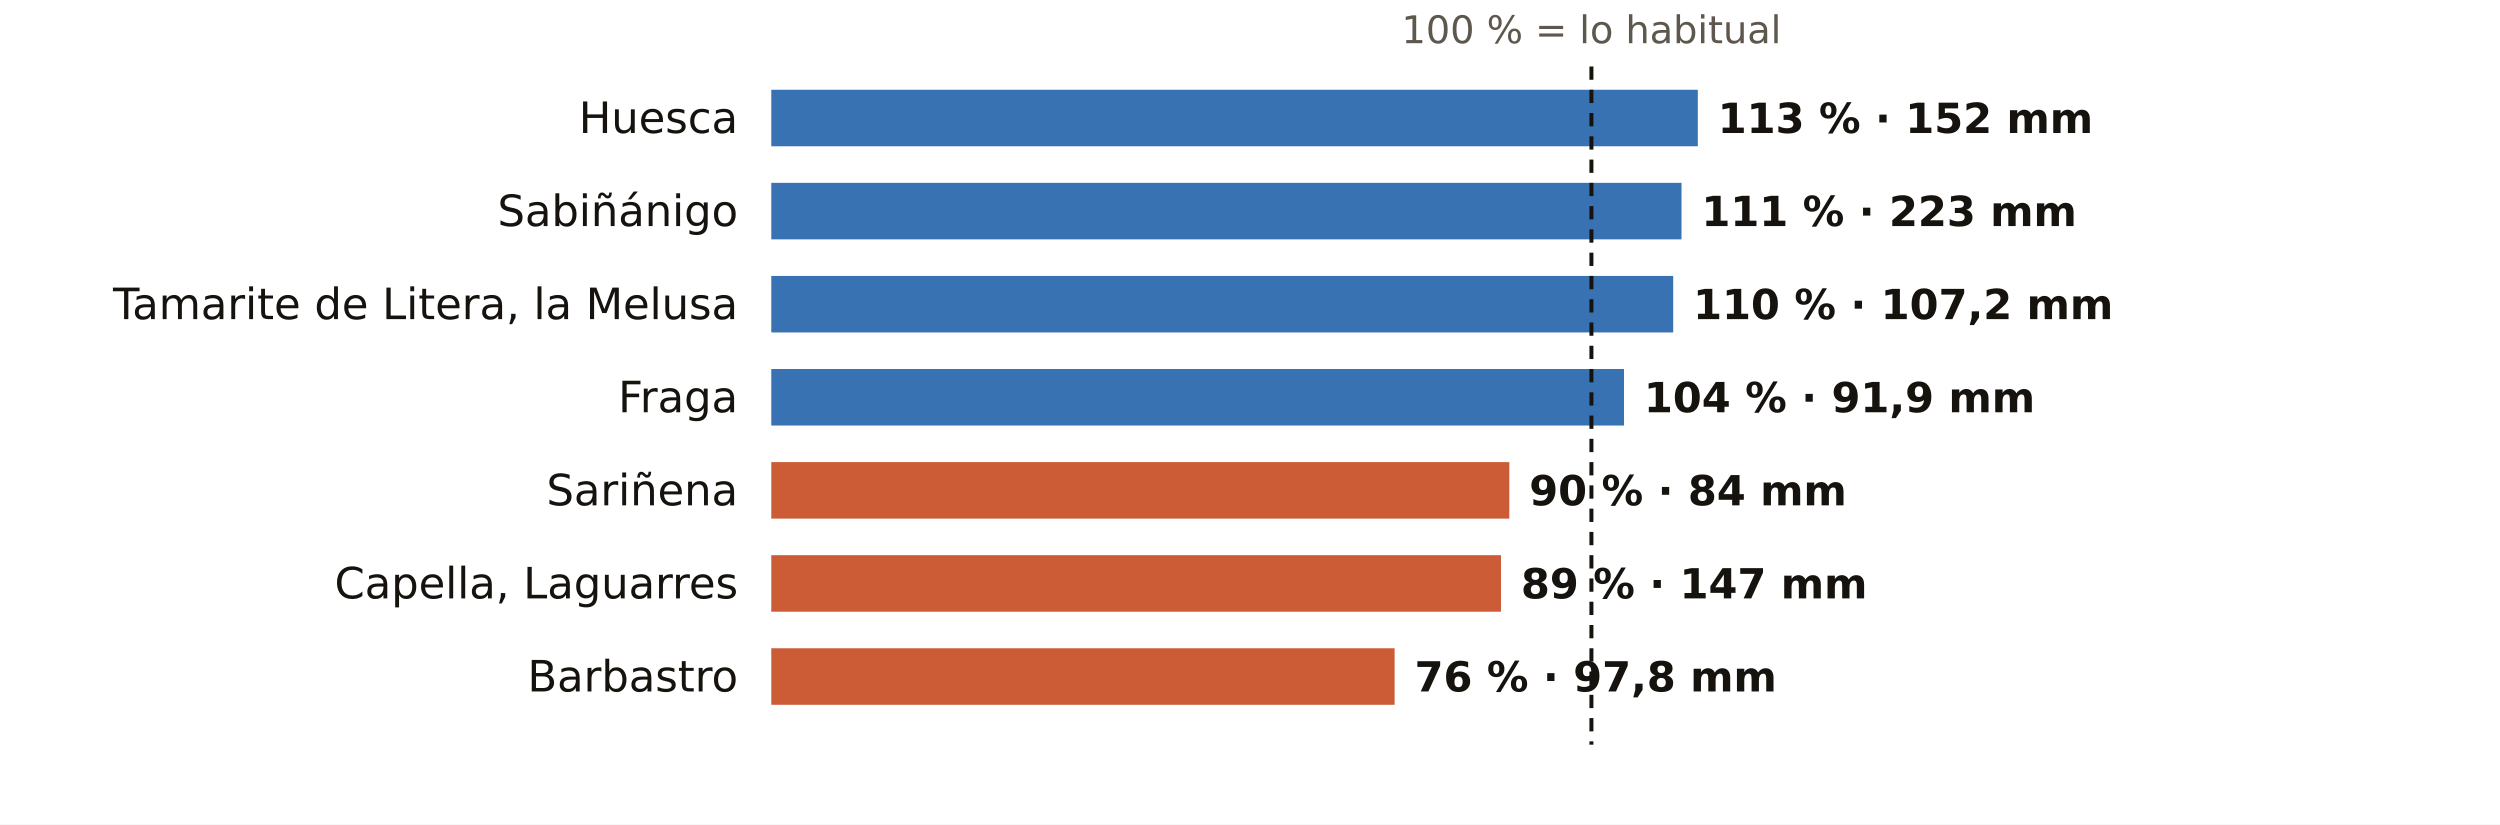
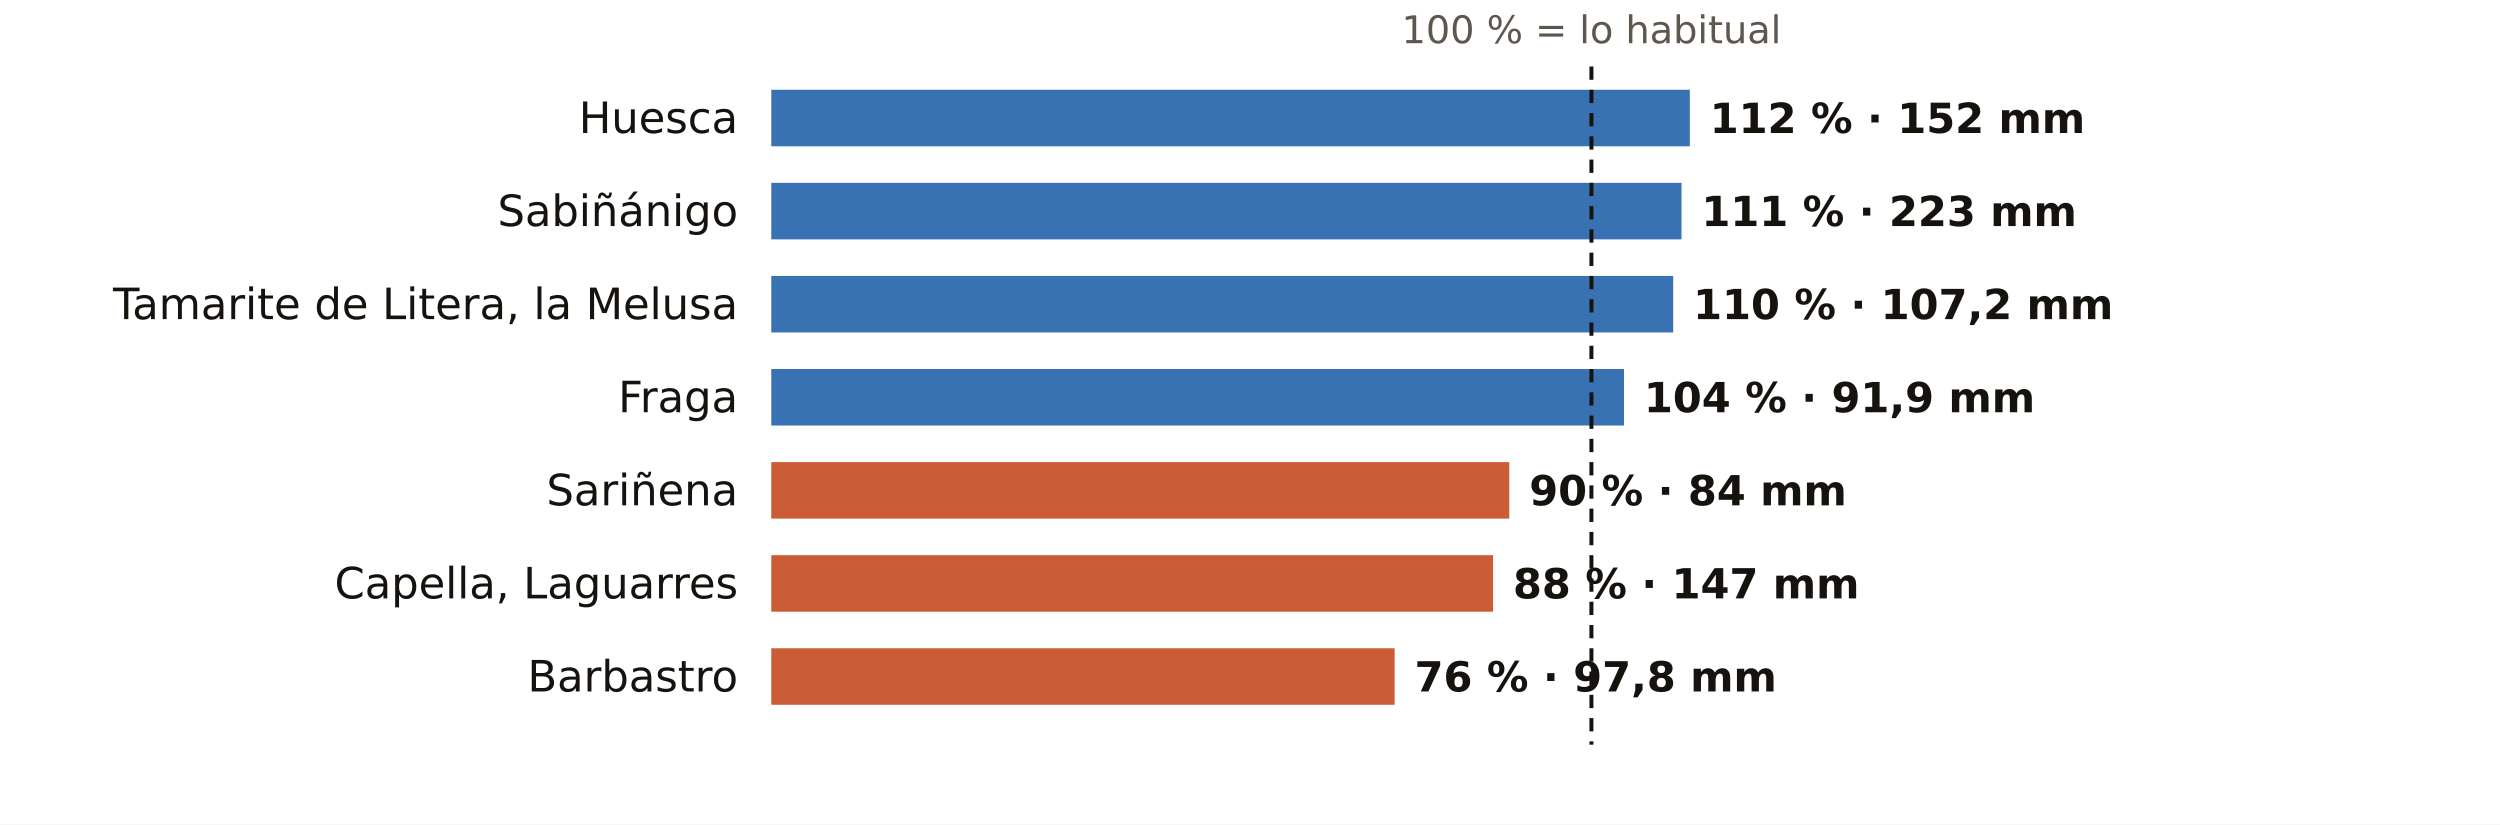
<svg xmlns="http://www.w3.org/2000/svg" viewBox="0 0 752 248" width="752" height="248" role="img" aria-label="El otoño en los pluviómetros de AEMET de Huesca: % de lo habitual">
  <rect width="752" height="248" fill="#FFFFFF" />
  <text x="478.7" y="13.0" font-size="11.5" fill="#5E574E" text-anchor="middle" font-weight="400" font-family="Public Sans, DejaVu Sans, Arial, sans-serif">100 % = lo habitual</text>
  <text x="222.0" y="40.0" font-size="13" fill="#16130F" text-anchor="end" font-weight="500" font-family="Public Sans, DejaVu Sans, Arial, sans-serif">Huesca</text>
-   <rect x="232" y="27" width="278.7" height="17" fill="#1F5FA8" opacity="0.88" />
-   <text x="516.7" y="40.0" font-size="12.5" fill="#16130F" text-anchor="start" font-weight="600" font-family="Public Sans, DejaVu Sans, Arial, sans-serif">113 % · 152 mm</text>
+   <rect x="232" y="27" width="276.3" height="17" fill="#1F5FA8" opacity="0.88" />
+   <text x="514.3" y="40.0" font-size="12.5" fill="#16130F" text-anchor="start" font-weight="600" font-family="Public Sans, DejaVu Sans, Arial, sans-serif">112 % · 152 mm</text>
  <text x="222.0" y="68.0" font-size="13" fill="#16130F" text-anchor="end" font-weight="500" font-family="Public Sans, DejaVu Sans, Arial, sans-serif">Sabiñánigo</text>
  <rect x="232" y="55" width="273.8" height="17" fill="#1F5FA8" opacity="0.88" />
  <text x="511.8" y="68.0" font-size="12.5" fill="#16130F" text-anchor="start" font-weight="600" font-family="Public Sans, DejaVu Sans, Arial, sans-serif">111 % · 223 mm</text>
  <text x="222.0" y="96.0" font-size="13" fill="#16130F" text-anchor="end" font-weight="500" font-family="Public Sans, DejaVu Sans, Arial, sans-serif">Tamarite de Litera, la Melusa</text>
  <rect x="232" y="83" width="271.3" height="17" fill="#1F5FA8" opacity="0.88" />
  <text x="509.3" y="96.0" font-size="12.5" fill="#16130F" text-anchor="start" font-weight="600" font-family="Public Sans, DejaVu Sans, Arial, sans-serif">110 % · 107,2 mm</text>
  <text x="222.0" y="124.0" font-size="13" fill="#16130F" text-anchor="end" font-weight="500" font-family="Public Sans, DejaVu Sans, Arial, sans-serif">Fraga</text>
  <rect x="232" y="111" width="256.5" height="17" fill="#1F5FA8" opacity="0.88" />
  <text x="494.5" y="124.0" font-size="12.5" fill="#16130F" text-anchor="start" font-weight="600" font-family="Public Sans, DejaVu Sans, Arial, sans-serif">104 % · 91,9 mm</text>
  <text x="222.0" y="152.0" font-size="13" fill="#16130F" text-anchor="end" font-weight="500" font-family="Public Sans, DejaVu Sans, Arial, sans-serif">Sariñena</text>
  <rect x="232" y="139" width="222.0" height="17" fill="#C4461A" opacity="0.88" />
  <text x="460.0" y="152.0" font-size="12.5" fill="#16130F" text-anchor="start" font-weight="600" font-family="Public Sans, DejaVu Sans, Arial, sans-serif">90 % · 84 mm</text>
  <text x="222.0" y="180.0" font-size="13" fill="#16130F" text-anchor="end" font-weight="500" font-family="Public Sans, DejaVu Sans, Arial, sans-serif">Capella, Laguarres</text>
-   <rect x="232" y="167" width="219.5" height="17" fill="#C4461A" opacity="0.88" />
-   <text x="457.5" y="180.0" font-size="12.5" fill="#16130F" text-anchor="start" font-weight="600" font-family="Public Sans, DejaVu Sans, Arial, sans-serif">89 % · 147 mm</text>
+   <rect x="232" y="167" width="217.1" height="17" fill="#C4461A" opacity="0.88" />
+   <text x="455.1" y="180.0" font-size="12.5" fill="#16130F" text-anchor="start" font-weight="600" font-family="Public Sans, DejaVu Sans, Arial, sans-serif">88 % · 147 mm</text>
  <text x="222.0" y="208.0" font-size="13" fill="#16130F" text-anchor="end" font-weight="500" font-family="Public Sans, DejaVu Sans, Arial, sans-serif">Barbastro</text>
  <rect x="232" y="195" width="187.5" height="17" fill="#C4461A" opacity="0.88" />
  <text x="425.5" y="208.0" font-size="12.5" fill="#16130F" text-anchor="start" font-weight="600" font-family="Public Sans, DejaVu Sans, Arial, sans-serif">76 % · 97,8 mm</text>
  <line x1="478.7" x2="478.7" y1="20" y2="224" stroke="#16130F" stroke-width="1.2" stroke-dasharray="4 3" />
</svg>
